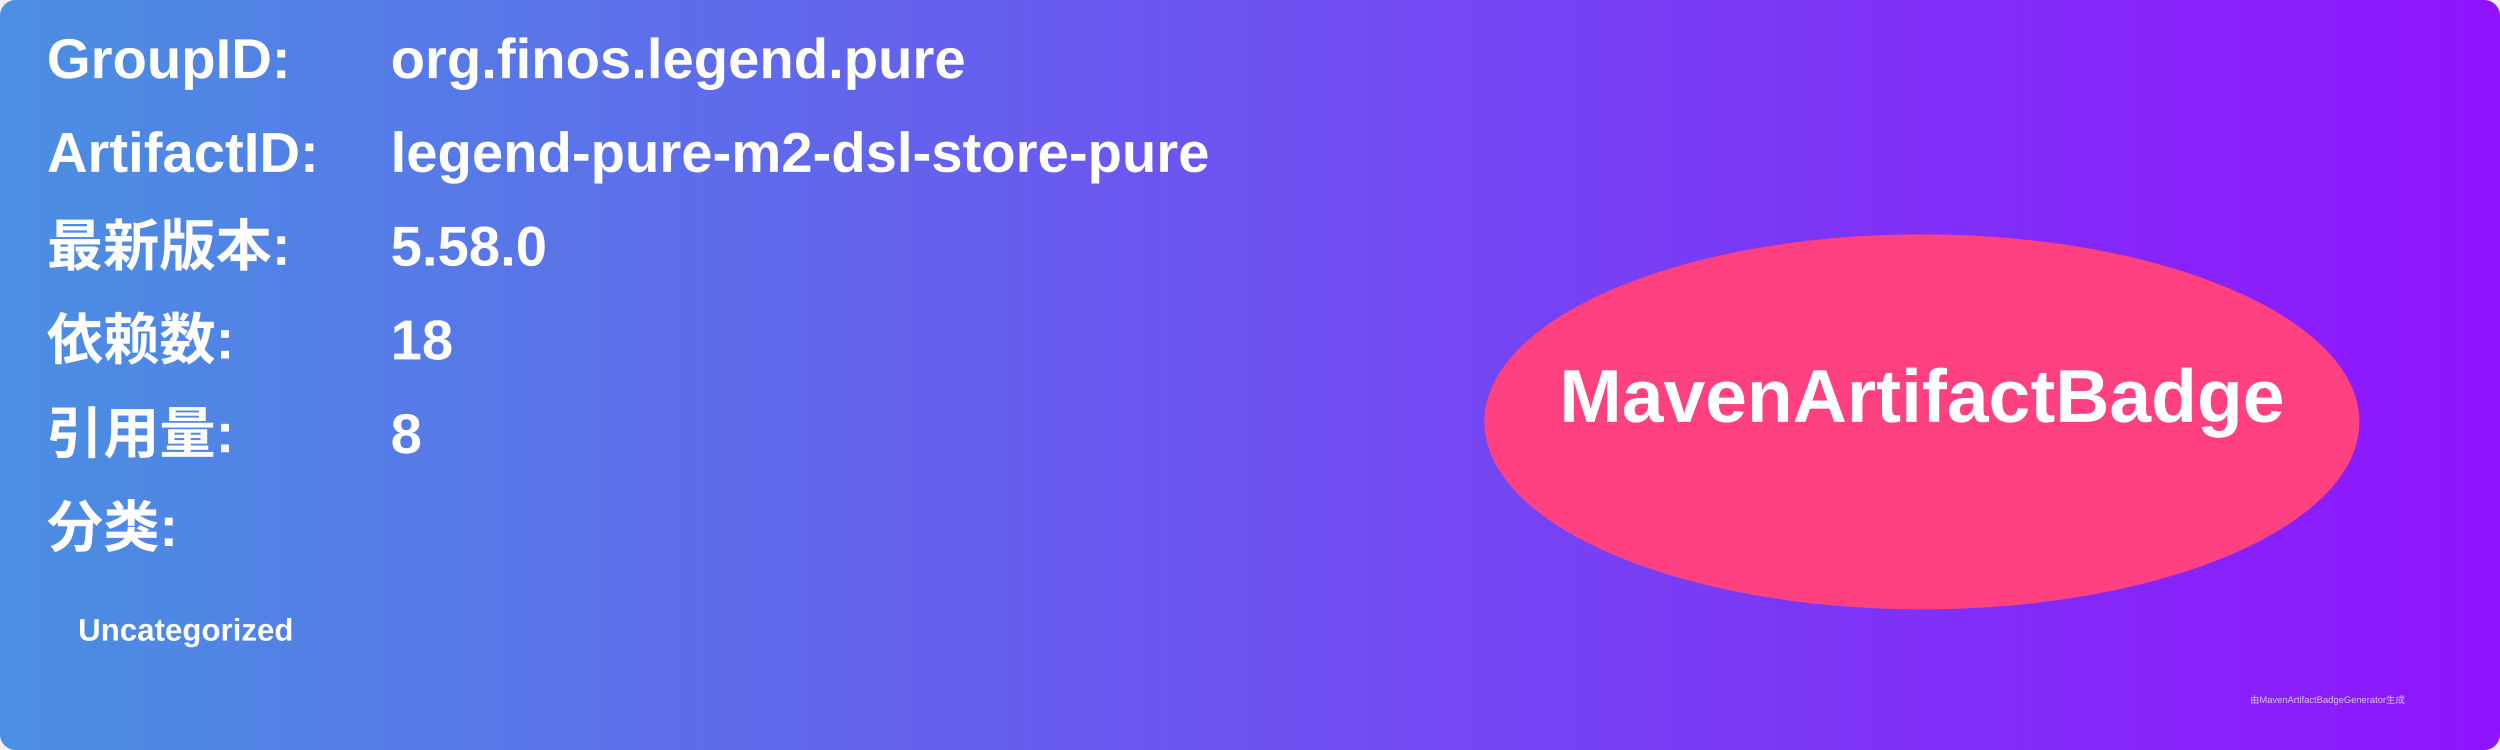
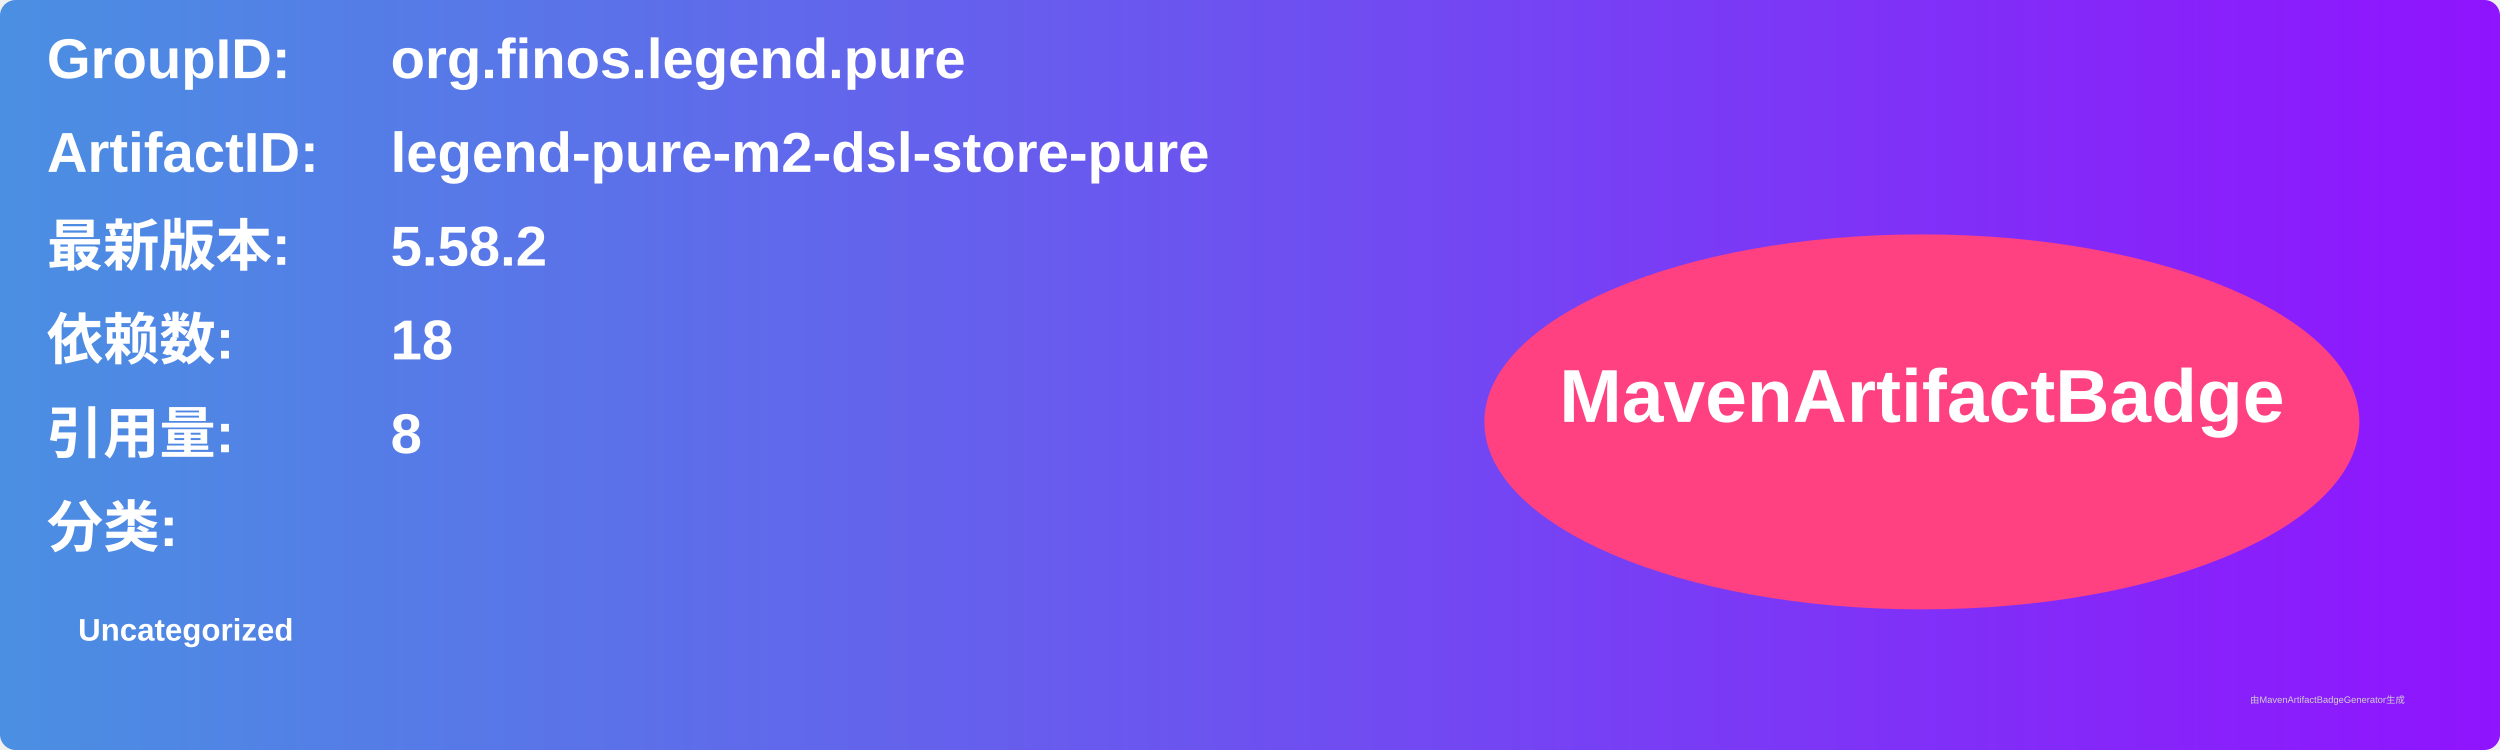
<svg xmlns="http://www.w3.org/2000/svg" width="800" height="240" viewBox="0 0 800 240">
  <linearGradient id="grad" x1="0%" y1="0%" x2="100%" y2="0%">
    <stop offset="0%" stop-color="#4a90e2" />
    <stop offset="100%" stop-color="#9013fe" />
  </linearGradient>
  <rect width="100%" height="100%" rx="5" ry="5" fill="url(#grad)" />
  <g transform="translate(15, 15)">
    <text x="0" y="10" font-family="Arial" font-size="18" fill="white" font-weight="bold" width="260">GroupID:</text>
    <text x="110" y="10" font-family="Arial" font-size="18" fill="white" font-weight="bold" width="460">org.finos.legend.pure</text>
    <text x="0" y="40" font-family="Arial" font-size="18" fill="white" font-weight="bold" width="260">ArtifactID:</text>
    <text x="110" y="40" font-family="Arial" font-size="18" fill="white" font-weight="bold" width="460">legend-pure-m2-dsl-store-pure</text>
    <text x="0" y="70" font-family="Arial" font-size="18" fill="white" font-weight="bold">最新版本:</text>
    <text x="110" y="70" font-family="Arial" font-size="18" fill="white" font-weight="bold">
-       <tspan font-weight="bold">5.58.0</tspan>
+       <tspan font-weight="bold">5.58.2</tspan>
    </text>
    <text x="0" y="100" font-family="Arial" font-size="18" fill="white" font-weight="bold">依赖数: </text>
    <text x="110" y="100" font-family="Arial" font-size="18" fill="white">
      <tspan font-weight="bold">18</tspan>
    </text>
    <text x="0" y="130" font-family="Arial" font-size="18" fill="white" font-weight="bold">引用量: </text>
    <text x="110" y="130" font-family="Arial" font-size="18" fill="white">
      <tspan font-weight="bold">8</tspan>
    </text>
    <text x="0" y="160" font-family="Arial" font-size="18" fill="white" font-weight="bold">分类:</text>
    <text x="10" y="190" font-family="Arial" font-size="10" fill="white">
      <tspan font-weight="bold">Uncategorized</tspan>
    </text>
    <ellipse cx="600" cy="120" rx="140" ry="60" fill="#ff4081" />
    <text x="600" y="120" text-anchor="middle" font-family="Arial" font-size="24" fill="white" font-weight="bold">MavenArtifactBadge</text>
  </g>
  <text x="720" y="225" font-family="Arial" font-size="3" fill="#d0d0d0">由MavenArtifactBadgeGenerator生成</text>
</svg>
